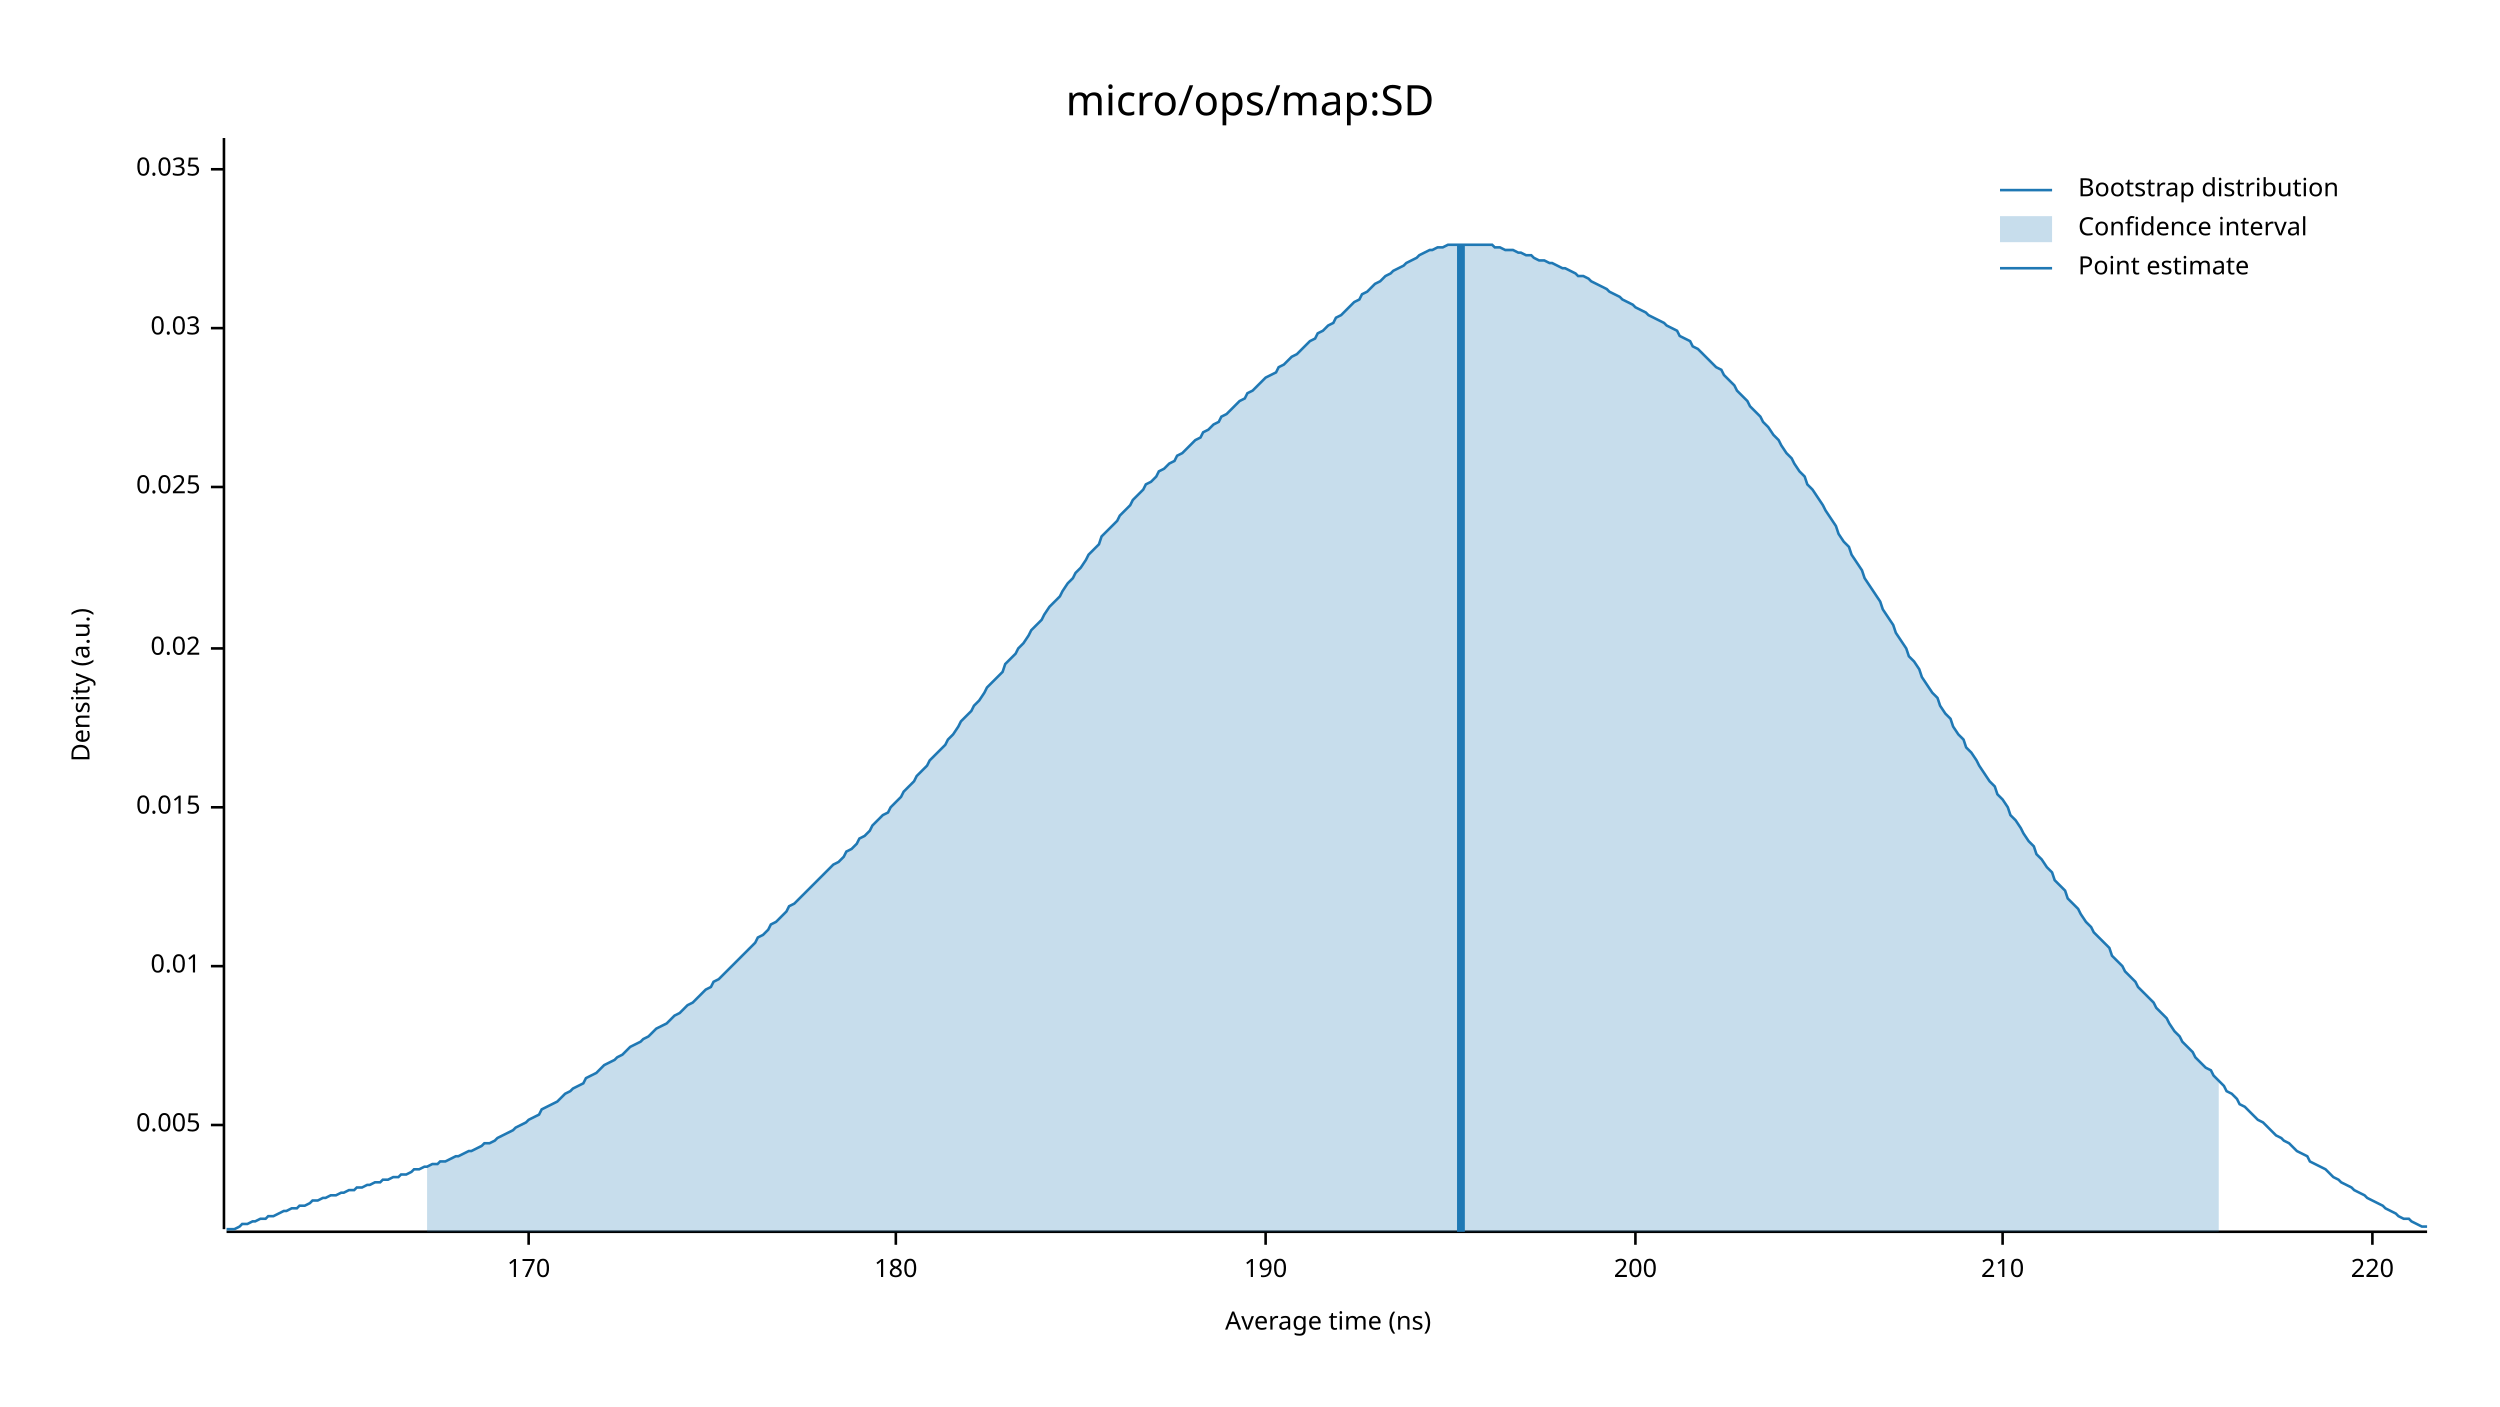
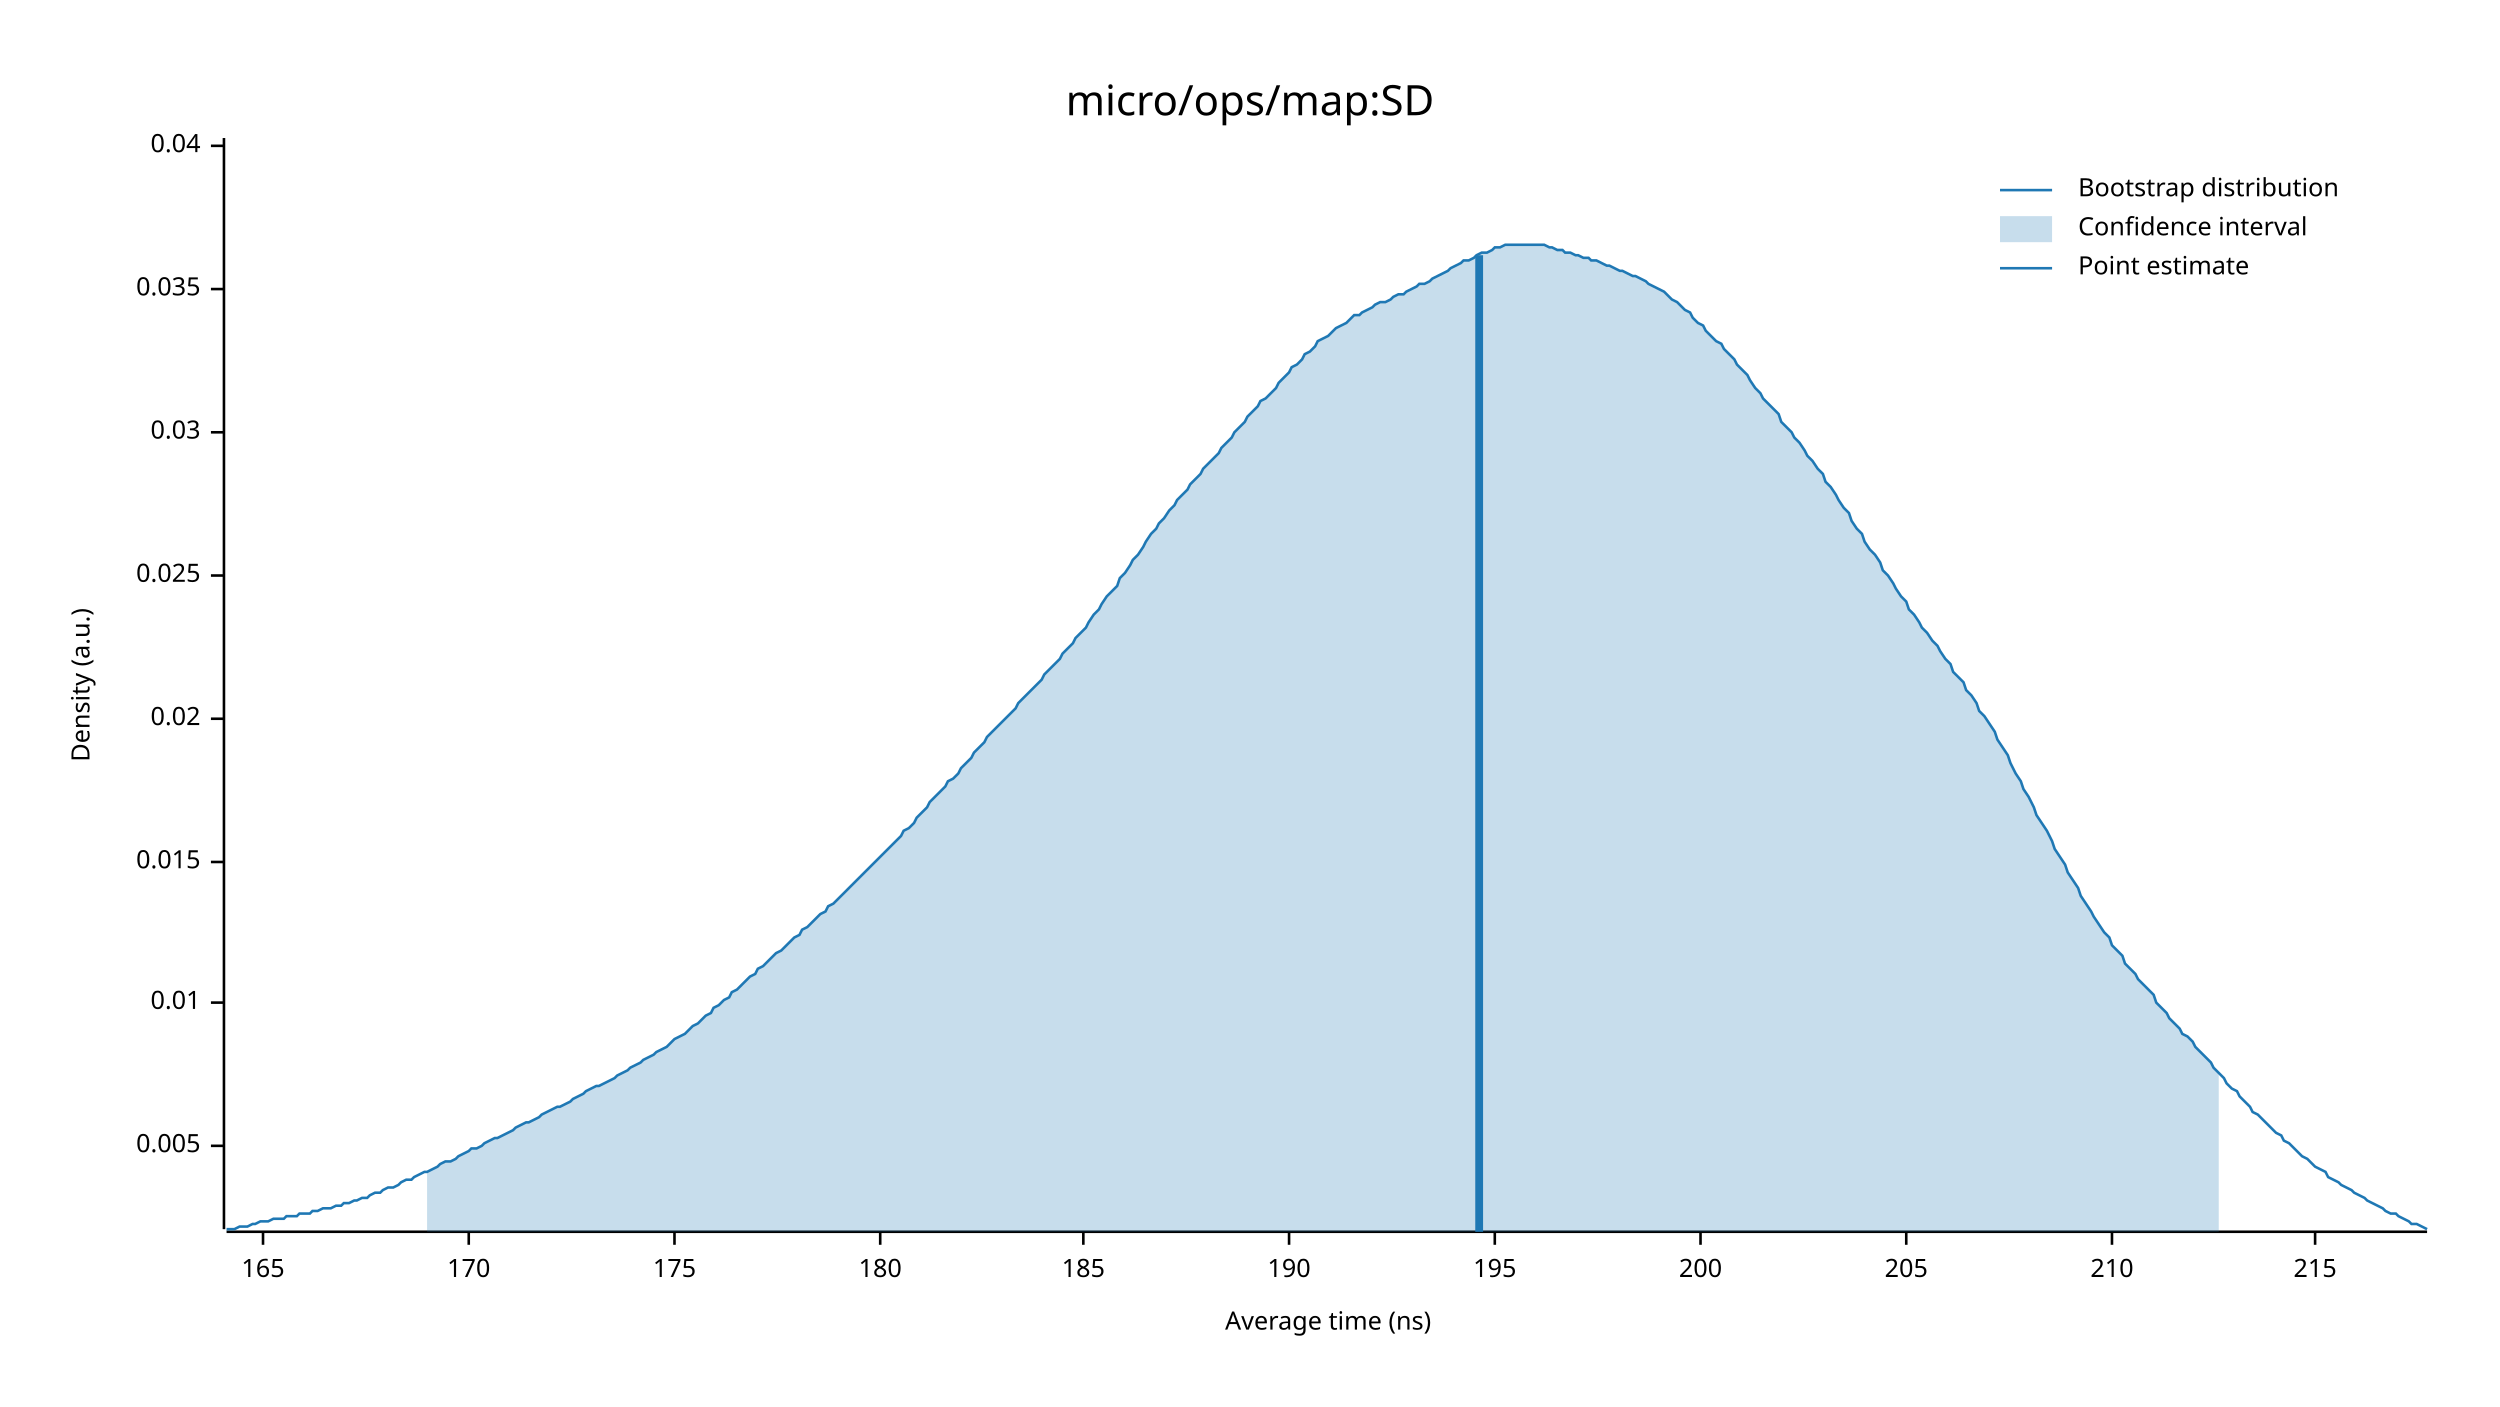
<svg xmlns="http://www.w3.org/2000/svg" width="960" height="540" viewBox="0 0 960 540">
  <text x="480" y="32" dy="0.76em" text-anchor="middle" font-family="sans-serif" font-size="16.129" opacity="1" fill="#000000">
micro/ops/map:SD
</text>
  <text x="27" y="263" dy="0.76em" text-anchor="middle" font-family="sans-serif" font-size="9.677" opacity="1" fill="#000000" transform="rotate(270, 27, 263)">
Density (a.u.)
</text>
  <text x="510" y="513" dy="-0.5ex" text-anchor="middle" font-family="sans-serif" font-size="9.677" opacity="1" fill="#000000">
Average time (ns)
</text>
  <polyline fill="none" opacity="1" stroke="#000000" stroke-width="1" points="86,53 86,472 " />
-   <text x="77" y="432" dy="0.5ex" text-anchor="end" font-family="sans-serif" font-size="9.677" opacity="1" fill="#000000">
+   <text x="77" y="440" dy="0.5ex" text-anchor="end" font-family="sans-serif" font-size="9.677" opacity="1" fill="#000000">
0.005
</text>
-   <polyline fill="none" opacity="1" stroke="#000000" stroke-width="1" points="81,432 86,432 " />
-   <text x="77" y="371" dy="0.5ex" text-anchor="end" font-family="sans-serif" font-size="9.677" opacity="1" fill="#000000">
+   <polyline fill="none" opacity="1" stroke="#000000" stroke-width="1" points="81,440 86,440 " />
+   <text x="77" y="385" dy="0.5ex" text-anchor="end" font-family="sans-serif" font-size="9.677" opacity="1" fill="#000000">
0.01
</text>
-   <polyline fill="none" opacity="1" stroke="#000000" stroke-width="1" points="81,371 86,371 " />
-   <text x="77" y="310" dy="0.5ex" text-anchor="end" font-family="sans-serif" font-size="9.677" opacity="1" fill="#000000">
+   <polyline fill="none" opacity="1" stroke="#000000" stroke-width="1" points="81,385 86,385 " />
+   <text x="77" y="331" dy="0.5ex" text-anchor="end" font-family="sans-serif" font-size="9.677" opacity="1" fill="#000000">
0.015
</text>
-   <polyline fill="none" opacity="1" stroke="#000000" stroke-width="1" points="81,310 86,310 " />
-   <text x="77" y="249" dy="0.5ex" text-anchor="end" font-family="sans-serif" font-size="9.677" opacity="1" fill="#000000">
+   <polyline fill="none" opacity="1" stroke="#000000" stroke-width="1" points="81,331 86,331 " />
+   <text x="77" y="276" dy="0.5ex" text-anchor="end" font-family="sans-serif" font-size="9.677" opacity="1" fill="#000000">
0.02
</text>
-   <polyline fill="none" opacity="1" stroke="#000000" stroke-width="1" points="81,249 86,249 " />
-   <text x="77" y="187" dy="0.5ex" text-anchor="end" font-family="sans-serif" font-size="9.677" opacity="1" fill="#000000">
+   <polyline fill="none" opacity="1" stroke="#000000" stroke-width="1" points="81,276 86,276 " />
+   <text x="77" y="221" dy="0.5ex" text-anchor="end" font-family="sans-serif" font-size="9.677" opacity="1" fill="#000000">
0.025
</text>
-   <polyline fill="none" opacity="1" stroke="#000000" stroke-width="1" points="81,187 86,187 " />
-   <text x="77" y="126" dy="0.5ex" text-anchor="end" font-family="sans-serif" font-size="9.677" opacity="1" fill="#000000">
+   <polyline fill="none" opacity="1" stroke="#000000" stroke-width="1" points="81,221 86,221 " />
+   <text x="77" y="166" dy="0.5ex" text-anchor="end" font-family="sans-serif" font-size="9.677" opacity="1" fill="#000000">
0.03
</text>
-   <polyline fill="none" opacity="1" stroke="#000000" stroke-width="1" points="81,126 86,126 " />
-   <text x="77" y="65" dy="0.5ex" text-anchor="end" font-family="sans-serif" font-size="9.677" opacity="1" fill="#000000">
+   <polyline fill="none" opacity="1" stroke="#000000" stroke-width="1" points="81,166 86,166 " />
+   <text x="77" y="111" dy="0.5ex" text-anchor="end" font-family="sans-serif" font-size="9.677" opacity="1" fill="#000000">
0.035
</text>
-   <polyline fill="none" opacity="1" stroke="#000000" stroke-width="1" points="81,65 86,65 " />
+   <polyline fill="none" opacity="1" stroke="#000000" stroke-width="1" points="81,111 86,111 " />
+   <text x="77" y="56" dy="0.5ex" text-anchor="end" font-family="sans-serif" font-size="9.677" opacity="1" fill="#000000">
+ 0.04
+ </text>
+   <polyline fill="none" opacity="1" stroke="#000000" stroke-width="1" points="81,56 86,56 " />
  <polyline fill="none" opacity="1" stroke="#000000" stroke-width="1" points="87,473 932,473 " />
-   <text x="203" y="483" dy="0.76em" text-anchor="middle" font-family="sans-serif" font-size="9.677" opacity="1" fill="#000000">
+   <text x="101" y="483" dy="0.76em" text-anchor="middle" font-family="sans-serif" font-size="9.677" opacity="1" fill="#000000">
+ 165
+ </text>
+   <polyline fill="none" opacity="1" stroke="#000000" stroke-width="1" points="101,473 101,478 " />
+   <text x="180" y="483" dy="0.76em" text-anchor="middle" font-family="sans-serif" font-size="9.677" opacity="1" fill="#000000">
170
</text>
-   <polyline fill="none" opacity="1" stroke="#000000" stroke-width="1" points="203,473 203,478 " />
-   <text x="344" y="483" dy="0.76em" text-anchor="middle" font-family="sans-serif" font-size="9.677" opacity="1" fill="#000000">
+   <polyline fill="none" opacity="1" stroke="#000000" stroke-width="1" points="180,473 180,478 " />
+   <text x="259" y="483" dy="0.76em" text-anchor="middle" font-family="sans-serif" font-size="9.677" opacity="1" fill="#000000">
+ 175
+ </text>
+   <polyline fill="none" opacity="1" stroke="#000000" stroke-width="1" points="259,473 259,478 " />
+   <text x="338" y="483" dy="0.76em" text-anchor="middle" font-family="sans-serif" font-size="9.677" opacity="1" fill="#000000">
180
</text>
-   <polyline fill="none" opacity="1" stroke="#000000" stroke-width="1" points="344,473 344,478 " />
-   <text x="486" y="483" dy="0.76em" text-anchor="middle" font-family="sans-serif" font-size="9.677" opacity="1" fill="#000000">
+   <polyline fill="none" opacity="1" stroke="#000000" stroke-width="1" points="338,473 338,478 " />
+   <text x="416" y="483" dy="0.76em" text-anchor="middle" font-family="sans-serif" font-size="9.677" opacity="1" fill="#000000">
+ 185
+ </text>
+   <polyline fill="none" opacity="1" stroke="#000000" stroke-width="1" points="416,473 416,478 " />
+   <text x="495" y="483" dy="0.76em" text-anchor="middle" font-family="sans-serif" font-size="9.677" opacity="1" fill="#000000">
190
</text>
-   <polyline fill="none" opacity="1" stroke="#000000" stroke-width="1" points="486,473 486,478 " />
-   <text x="628" y="483" dy="0.76em" text-anchor="middle" font-family="sans-serif" font-size="9.677" opacity="1" fill="#000000">
+   <polyline fill="none" opacity="1" stroke="#000000" stroke-width="1" points="495,473 495,478 " />
+   <text x="574" y="483" dy="0.76em" text-anchor="middle" font-family="sans-serif" font-size="9.677" opacity="1" fill="#000000">
+ 195
+ </text>
+   <polyline fill="none" opacity="1" stroke="#000000" stroke-width="1" points="574,473 574,478 " />
+   <text x="653" y="483" dy="0.76em" text-anchor="middle" font-family="sans-serif" font-size="9.677" opacity="1" fill="#000000">
200
</text>
-   <polyline fill="none" opacity="1" stroke="#000000" stroke-width="1" points="628,473 628,478 " />
-   <text x="769" y="483" dy="0.76em" text-anchor="middle" font-family="sans-serif" font-size="9.677" opacity="1" fill="#000000">
+   <polyline fill="none" opacity="1" stroke="#000000" stroke-width="1" points="653,473 653,478 " />
+   <text x="732" y="483" dy="0.76em" text-anchor="middle" font-family="sans-serif" font-size="9.677" opacity="1" fill="#000000">
+ 205
+ </text>
+   <polyline fill="none" opacity="1" stroke="#000000" stroke-width="1" points="732,473 732,478 " />
+   <text x="811" y="483" dy="0.76em" text-anchor="middle" font-family="sans-serif" font-size="9.677" opacity="1" fill="#000000">
210
</text>
-   <polyline fill="none" opacity="1" stroke="#000000" stroke-width="1" points="769,473 769,478 " />
-   <text x="911" y="483" dy="0.76em" text-anchor="middle" font-family="sans-serif" font-size="9.677" opacity="1" fill="#000000">
- 220
+   <polyline fill="none" opacity="1" stroke="#000000" stroke-width="1" points="811,473 811,478 " />
+   <text x="889" y="483" dy="0.76em" text-anchor="middle" font-family="sans-serif" font-size="9.677" opacity="1" fill="#000000">
+ 215
</text>
-   <polyline fill="none" opacity="1" stroke="#000000" stroke-width="1" points="911,473 911,478 " />
-   <polyline fill="none" opacity="1" stroke="#1F78B4" stroke-width="1" points="87,472 88,472 90,472 92,471 93,470 95,470 97,469 98,469 100,468 102,468 103,467 105,467 107,466 109,465 110,465 112,464 114,464 115,463 117,463 119,462 120,461 122,461 124,460 125,460 127,459 129,459 131,458 132,458 134,457 136,457 137,456 139,456 141,455 142,455 144,454 146,454 147,453 149,453 151,452 153,452 154,451 156,451 158,450 159,449 161,449 163,448 164,448 166,447 168,447 169,446 171,446 173,445 175,444 176,444 178,443 180,442 181,442 183,441 185,440 186,439 188,439 190,438 191,437 193,436 195,435 197,434 198,433 200,432 202,431 203,430 205,429 207,428 208,426 210,425 212,424 214,423 215,422 217,420 219,419 220,418 222,417 224,416 225,414 227,413 229,412 230,411 232,409 234,408 236,407 237,406 239,405 241,403 242,402 244,401 246,400 247,399 249,398 251,396 252,395 254,394 256,393 258,391 259,390 261,389 263,387 264,386 266,385 268,383 269,382 271,380 273,379 274,377 276,376 278,374 280,372 281,371 283,369 285,367 286,366 288,364 290,362 291,360 293,359 295,357 296,355 298,354 300,352 302,350 303,348 305,347 307,345 308,344 310,342 312,340 313,339 315,337 317,335 318,334 320,332 322,331 324,329 325,327 327,326 329,324 330,322 332,321 334,319 335,317 337,315 339,313 341,312 342,310 344,308 346,306 347,304 349,302 351,300 352,298 354,296 356,294 357,292 359,290 361,288 363,286 364,284 366,282 368,279 369,277 371,275 373,273 374,271 376,269 378,266 379,264 381,262 383,260 385,258 386,255 388,253 390,251 391,249 393,247 395,244 396,242 398,240 400,238 401,236 403,233 405,231 407,229 408,227 410,224 412,222 413,220 415,218 417,215 418,213 420,211 422,209 423,206 425,204 427,202 429,200 430,198 432,196 434,194 435,192 437,190 439,188 440,186 442,185 444,183 445,181 447,180 449,178 451,177 452,175 454,174 456,172 457,171 459,169 461,168 462,166 464,165 466,163 468,162 469,160 471,159 473,157 474,156 476,154 478,153 479,151 481,150 483,148 484,147 486,145 488,144 490,143 491,141 493,140 495,138 496,137 498,136 500,134 501,133 503,131 505,130 506,128 508,127 510,125 512,124 513,122 515,121 517,119 518,118 520,116 522,115 523,113 525,112 527,110 528,109 530,108 532,106 534,105 535,104 537,103 539,102 540,101 542,100 544,99 545,98 547,97 549,96 550,96 552,95 554,95 556,94 557,94 559,94 561,94 562,94 564,94 566,94 567,94 569,94 571,94 573,94 574,95 576,95 578,96 579,96 581,96 583,97 584,97 586,98 588,98 589,99 591,100 593,100 595,101 596,101 598,102 600,103 601,103 603,104 605,105 606,106 608,106 610,107 611,108 613,109 615,110 617,111 618,112 620,113 622,114 623,115 625,116 627,117 628,118 630,119 632,120 633,121 635,122 637,123 639,124 640,125 642,126 644,127 645,129 647,130 649,131 650,133 652,134 654,136 655,137 657,139 659,141 661,142 662,144 664,146 666,148 667,150 669,152 671,154 672,156 674,158 676,160 677,162 679,164 681,167 683,169 684,171 686,174 688,176 689,178 691,181 693,183 694,186 696,188 698,191 700,194 701,196 703,199 705,202 706,205 708,208 710,210 711,213 713,216 715,219 716,222 718,225 720,228 722,231 723,234 725,237 727,240 728,243 730,246 732,249 733,252 735,254 737,257 738,260 740,263 742,266 744,268 745,271 747,274 749,276 750,279 752,282 754,284 755,287 757,289 759,292 760,294 762,297 764,300 766,302 767,305 769,307 771,310 772,313 774,315 776,318 777,320 779,323 781,325 782,328 784,330 786,333 788,335 789,338 791,340 793,342 794,345 796,347 798,349 799,351 801,354 803,356 804,358 806,360 808,362 810,364 811,367 813,369 815,371 816,373 818,375 820,377 821,379 823,381 825,383 827,385 828,387 830,389 832,391 833,393 835,396 837,398 838,400 840,402 842,404 843,406 845,408 847,410 849,411 850,413 852,415 854,417 855,419 857,420 859,422 860,424 862,425 864,427 865,428 867,430 869,431 871,433 872,434 874,436 876,437 877,438 879,439 881,441 882,442 884,443 886,444 887,446 889,447 891,448 893,449 894,450 896,452 898,453 899,454 901,455 903,456 904,457 906,458 908,459 909,460 911,461 913,462 915,463 916,464 918,465 920,466 921,467 923,468 925,468 926,469 928,470 930,471 932,471 " />
-   <polygon opacity="0.25" fill="#1F78B4" points="164,448 166,447 168,447 169,446 171,446 173,445 175,444 176,444 178,443 180,442 181,442 183,441 185,440 186,439 188,439 190,438 191,437 193,436 195,435 197,434 198,433 200,432 202,431 203,430 205,429 207,428 208,426 210,425 212,424 214,423 215,422 217,420 219,419 220,418 222,417 224,416 225,414 227,413 229,412 230,411 232,409 234,408 236,407 237,406 239,405 241,403 242,402 244,401 246,400 247,399 249,398 251,396 252,395 254,394 256,393 258,391 259,390 261,389 263,387 264,386 266,385 268,383 269,382 271,380 273,379 274,377 276,376 278,374 280,372 281,371 283,369 285,367 286,366 288,364 290,362 291,360 293,359 295,357 296,355 298,354 300,352 302,350 303,348 305,347 307,345 308,344 310,342 312,340 313,339 315,337 317,335 318,334 320,332 322,331 324,329 325,327 327,326 329,324 330,322 332,321 334,319 335,317 337,315 339,313 341,312 342,310 344,308 346,306 347,304 349,302 351,300 352,298 354,296 356,294 357,292 359,290 361,288 363,286 364,284 366,282 368,279 369,277 371,275 373,273 374,271 376,269 378,266 379,264 381,262 383,260 385,258 386,255 388,253 390,251 391,249 393,247 395,244 396,242 398,240 400,238 401,236 403,233 405,231 407,229 408,227 410,224 412,222 413,220 415,218 417,215 418,213 420,211 422,209 423,206 425,204 427,202 429,200 430,198 432,196 434,194 435,192 437,190 439,188 440,186 442,185 444,183 445,181 447,180 449,178 451,177 452,175 454,174 456,172 457,171 459,169 461,168 462,166 464,165 466,163 468,162 469,160 471,159 473,157 474,156 476,154 478,153 479,151 481,150 483,148 484,147 486,145 488,144 490,143 491,141 493,140 495,138 496,137 498,136 500,134 501,133 503,131 505,130 506,128 508,127 510,125 512,124 513,122 515,121 517,119 518,118 520,116 522,115 523,113 525,112 527,110 528,109 530,108 532,106 534,105 535,104 537,103 539,102 540,101 542,100 544,99 545,98 547,97 549,96 550,96 552,95 554,95 556,94 557,94 559,94 561,94 562,94 564,94 566,94 567,94 569,94 571,94 573,94 574,95 576,95 578,96 579,96 581,96 583,97 584,97 586,98 588,98 589,99 591,100 593,100 595,101 596,101 598,102 600,103 601,103 603,104 605,105 606,106 608,106 610,107 611,108 613,109 615,110 617,111 618,112 620,113 622,114 623,115 625,116 627,117 628,118 630,119 632,120 633,121 635,122 637,123 639,124 640,125 642,126 644,127 645,129 647,130 649,131 650,133 652,134 654,136 655,137 657,139 659,141 661,142 662,144 664,146 666,148 667,150 669,152 671,154 672,156 674,158 676,160 677,162 679,164 681,167 683,169 684,171 686,174 688,176 689,178 691,181 693,183 694,186 696,188 698,191 700,194 701,196 703,199 705,202 706,205 708,208 710,210 711,213 713,216 715,219 716,222 718,225 720,228 722,231 723,234 725,237 727,240 728,243 730,246 732,249 733,252 735,254 737,257 738,260 740,263 742,266 744,268 745,271 747,274 749,276 750,279 752,282 754,284 755,287 757,289 759,292 760,294 762,297 764,300 766,302 767,305 769,307 771,310 772,313 774,315 776,318 777,320 779,323 781,325 782,328 784,330 786,333 788,335 789,338 791,340 793,342 794,345 796,347 798,349 799,351 801,354 803,356 804,358 806,360 808,362 810,364 811,367 813,369 815,371 816,373 818,375 820,377 821,379 823,381 825,383 827,385 828,387 830,389 832,391 833,393 835,396 837,398 838,400 840,402 842,404 843,406 845,408 847,410 849,411 850,413 852,415 852,473 164,473 " />
-   <polyline fill="none" opacity="1" stroke="#1F78B4" stroke-width="3" points="561,473 561,94 " />
+   <polyline fill="none" opacity="1" stroke="#000000" stroke-width="1" points="889,473 889,478 " />
+   <polyline fill="none" opacity="1" stroke="#1F78B4" stroke-width="1" points="87,472 88,472 90,472 92,471 93,471 95,471 97,470 98,470 100,469 102,469 103,469 105,468 107,468 109,468 110,467 112,467 114,467 115,466 117,466 119,466 120,465 122,465 124,464 125,464 127,464 129,463 131,463 132,462 134,462 136,461 137,461 139,460 141,460 142,459 144,458 146,458 147,457 149,456 151,456 153,455 154,454 156,453 158,453 159,452 161,451 163,450 164,450 166,449 168,448 169,447 171,446 173,446 175,445 176,444 178,443 180,442 181,441 183,441 185,440 186,439 188,438 190,437 191,437 193,436 195,435 197,434 198,433 200,432 202,431 203,431 205,430 207,429 208,428 210,427 212,426 214,425 215,425 217,424 219,423 220,422 222,421 224,420 225,419 227,418 229,417 230,417 232,416 234,415 236,414 237,413 239,412 241,411 242,410 244,409 246,408 247,407 249,406 251,405 252,404 254,403 256,402 258,400 259,399 261,398 263,397 264,396 266,394 268,393 269,392 271,390 273,389 274,387 276,386 278,384 280,383 281,381 283,380 285,378 286,377 288,375 290,374 291,372 293,371 295,369 296,368 298,366 300,365 302,363 303,362 305,360 307,359 308,357 310,356 312,354 313,353 315,351 317,350 318,348 320,347 322,345 324,343 325,342 327,340 329,338 330,337 332,335 334,333 335,332 337,330 339,328 341,326 342,325 344,323 346,321 347,319 349,318 351,316 352,314 354,312 356,310 357,308 359,306 361,304 363,302 364,300 366,299 368,297 369,295 371,293 373,291 374,289 376,287 378,285 379,283 381,281 383,279 385,277 386,276 388,274 390,272 391,270 393,268 395,266 396,265 398,263 400,261 401,259 403,257 405,255 407,253 408,251 410,249 412,247 413,245 415,243 417,241 418,239 420,236 422,234 423,232 425,229 427,227 429,225 430,222 432,220 434,217 435,215 437,213 439,210 440,208 442,205 444,203 445,201 447,199 449,196 451,194 452,192 454,190 456,188 457,186 459,184 461,182 462,180 464,178 466,176 468,174 469,172 471,170 473,168 474,166 476,164 478,162 479,160 481,158 483,156 484,154 486,153 488,151 490,149 491,147 493,145 495,143 496,141 498,140 500,138 501,136 503,135 505,133 506,131 508,130 510,129 512,127 513,126 515,125 517,124 518,123 520,121 522,121 523,120 525,119 527,118 528,117 530,116 532,116 534,115 535,114 537,113 539,113 540,112 542,111 544,110 545,109 547,109 549,108 550,107 552,106 554,105 556,104 557,103 559,102 561,101 562,100 564,100 566,99 567,98 569,97 571,97 573,96 574,95 576,95 578,94 579,94 581,94 583,94 584,94 586,94 588,94 589,94 591,94 593,94 595,95 596,95 598,96 600,96 601,97 603,97 605,98 606,98 608,99 610,99 611,100 613,100 615,101 617,102 618,102 620,103 622,104 623,104 625,105 627,106 628,106 630,107 632,108 633,109 635,110 637,111 639,112 640,113 642,115 644,116 645,117 647,119 649,120 650,122 652,124 654,125 655,127 657,129 659,131 661,132 662,134 664,136 666,138 667,140 669,142 671,144 672,146 674,149 676,151 677,153 679,155 681,157 683,159 684,162 686,164 688,166 689,168 691,170 693,173 694,175 696,177 698,180 700,182 701,185 703,187 705,190 706,192 708,195 710,197 711,200 713,203 715,205 716,208 718,211 720,213 722,216 723,219 725,221 727,224 728,226 730,229 732,231 733,234 735,236 737,239 738,241 740,243 742,246 744,248 745,250 747,253 749,255 750,258 752,260 754,262 755,265 757,267 759,270 760,273 762,275 764,278 766,281 767,284 769,287 771,290 772,293 774,297 776,300 777,303 779,306 781,310 782,313 784,316 786,319 788,323 789,326 791,329 793,332 794,335 796,338 798,341 799,344 801,347 803,350 804,352 806,355 808,358 810,360 811,363 813,365 815,367 816,370 818,372 820,374 821,376 823,378 825,380 827,382 828,385 830,387 832,389 833,391 835,393 837,395 838,397 840,398 842,400 843,402 845,404 847,406 849,408 850,410 852,412 854,414 855,416 857,418 859,419 860,421 862,423 864,425 865,427 867,428 869,430 871,432 872,433 874,435 876,436 877,438 879,439 881,441 882,442 884,444 886,445 887,446 889,448 891,449 893,450 894,452 896,453 898,454 899,455 901,456 903,457 904,458 906,459 908,460 909,461 911,462 913,463 915,464 916,465 918,466 920,466 921,467 923,468 925,469 926,470 928,470 930,471 932,472 " />
+   <polygon opacity="0.25" fill="#1F78B4" points="164,450 166,449 168,448 169,447 171,446 173,446 175,445 176,444 178,443 180,442 181,441 183,441 185,440 186,439 188,438 190,437 191,437 193,436 195,435 197,434 198,433 200,432 202,431 203,431 205,430 207,429 208,428 210,427 212,426 214,425 215,425 217,424 219,423 220,422 222,421 224,420 225,419 227,418 229,417 230,417 232,416 234,415 236,414 237,413 239,412 241,411 242,410 244,409 246,408 247,407 249,406 251,405 252,404 254,403 256,402 258,400 259,399 261,398 263,397 264,396 266,394 268,393 269,392 271,390 273,389 274,387 276,386 278,384 280,383 281,381 283,380 285,378 286,377 288,375 290,374 291,372 293,371 295,369 296,368 298,366 300,365 302,363 303,362 305,360 307,359 308,357 310,356 312,354 313,353 315,351 317,350 318,348 320,347 322,345 324,343 325,342 327,340 329,338 330,337 332,335 334,333 335,332 337,330 339,328 341,326 342,325 344,323 346,321 347,319 349,318 351,316 352,314 354,312 356,310 357,308 359,306 361,304 363,302 364,300 366,299 368,297 369,295 371,293 373,291 374,289 376,287 378,285 379,283 381,281 383,279 385,277 386,276 388,274 390,272 391,270 393,268 395,266 396,265 398,263 400,261 401,259 403,257 405,255 407,253 408,251 410,249 412,247 413,245 415,243 417,241 418,239 420,236 422,234 423,232 425,229 427,227 429,225 430,222 432,220 434,217 435,215 437,213 439,210 440,208 442,205 444,203 445,201 447,199 449,196 451,194 452,192 454,190 456,188 457,186 459,184 461,182 462,180 464,178 466,176 468,174 469,172 471,170 473,168 474,166 476,164 478,162 479,160 481,158 483,156 484,154 486,153 488,151 490,149 491,147 493,145 495,143 496,141 498,140 500,138 501,136 503,135 505,133 506,131 508,130 510,129 512,127 513,126 515,125 517,124 518,123 520,121 522,121 523,120 525,119 527,118 528,117 530,116 532,116 534,115 535,114 537,113 539,113 540,112 542,111 544,110 545,109 547,109 549,108 550,107 552,106 554,105 556,104 557,103 559,102 561,101 562,100 564,100 566,99 567,98 569,97 571,97 573,96 574,95 576,95 578,94 579,94 581,94 583,94 584,94 586,94 588,94 589,94 591,94 593,94 595,95 596,95 598,96 600,96 601,97 603,97 605,98 606,98 608,99 610,99 611,100 613,100 615,101 617,102 618,102 620,103 622,104 623,104 625,105 627,106 628,106 630,107 632,108 633,109 635,110 637,111 639,112 640,113 642,115 644,116 645,117 647,119 649,120 650,122 652,124 654,125 655,127 657,129 659,131 661,132 662,134 664,136 666,138 667,140 669,142 671,144 672,146 674,149 676,151 677,153 679,155 681,157 683,159 684,162 686,164 688,166 689,168 691,170 693,173 694,175 696,177 698,180 700,182 701,185 703,187 705,190 706,192 708,195 710,197 711,200 713,203 715,205 716,208 718,211 720,213 722,216 723,219 725,221 727,224 728,226 730,229 732,231 733,234 735,236 737,239 738,241 740,243 742,246 744,248 745,250 747,253 749,255 750,258 752,260 754,262 755,265 757,267 759,270 760,273 762,275 764,278 766,281 767,284 769,287 771,290 772,293 774,297 776,300 777,303 779,306 781,310 782,313 784,316 786,319 788,323 789,326 791,329 793,332 794,335 796,338 798,341 799,344 801,347 803,350 804,352 806,355 808,358 810,360 811,363 813,365 815,367 816,370 818,372 820,374 821,376 823,378 825,380 827,382 828,385 830,387 832,389 833,391 835,393 837,395 838,397 840,398 842,400 843,402 845,404 847,406 849,408 850,410 852,412 852,473 164,473 " />
+   <polyline fill="none" opacity="1" stroke="#1F78B4" stroke-width="3" points="568,473 568,98 " />
  <text x="798" y="68" dy="0.76em" text-anchor="start" font-family="sans-serif" font-size="9.677" opacity="1" fill="#000000">
Bootstrap distribution
</text>
  <text x="798" y="83" dy="0.76em" text-anchor="start" font-family="sans-serif" font-size="9.677" opacity="1" fill="#000000">
Confidence interval
</text>
  <text x="798" y="98" dy="0.76em" text-anchor="start" font-family="sans-serif" font-size="9.677" opacity="1" fill="#000000">
Point estimate
</text>
  <polyline fill="none" opacity="1" stroke="#1F78B4" stroke-width="1" points="768,73 788,73 " />
  <rect x="768" y="83" width="20" height="10" opacity="0.25" fill="#1F78B4" stroke="none" />
  <polyline fill="none" opacity="1" stroke="#1F78B4" stroke-width="1" points="768,103 788,103 " />
</svg>
